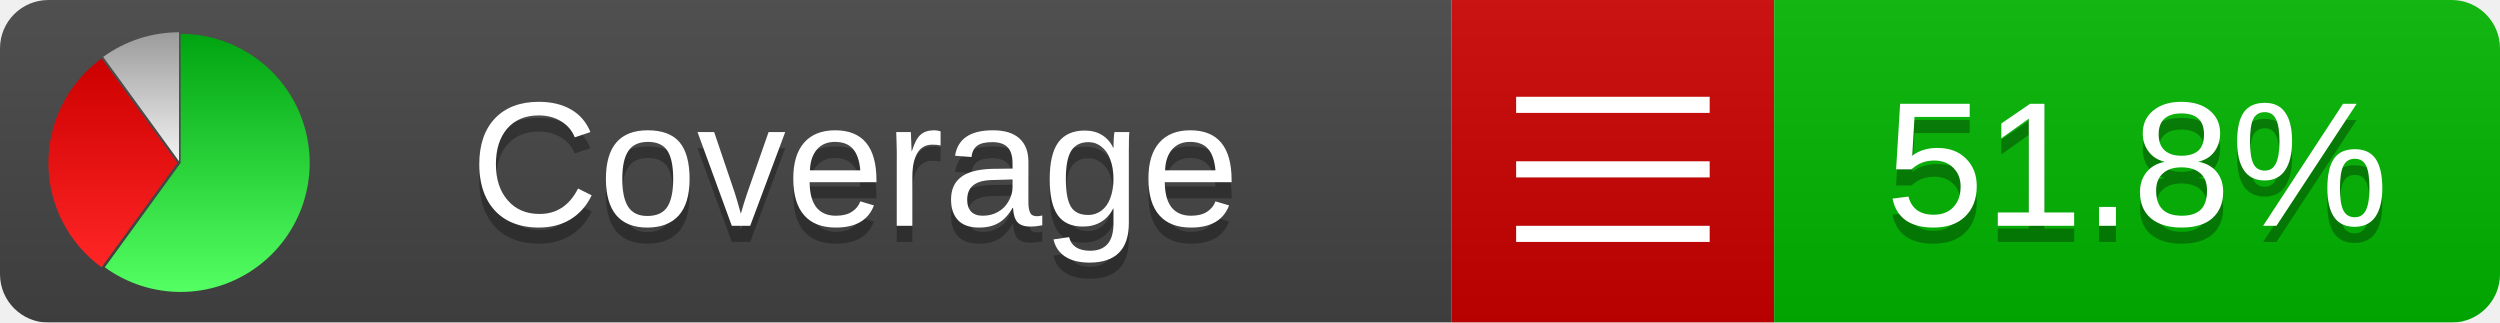
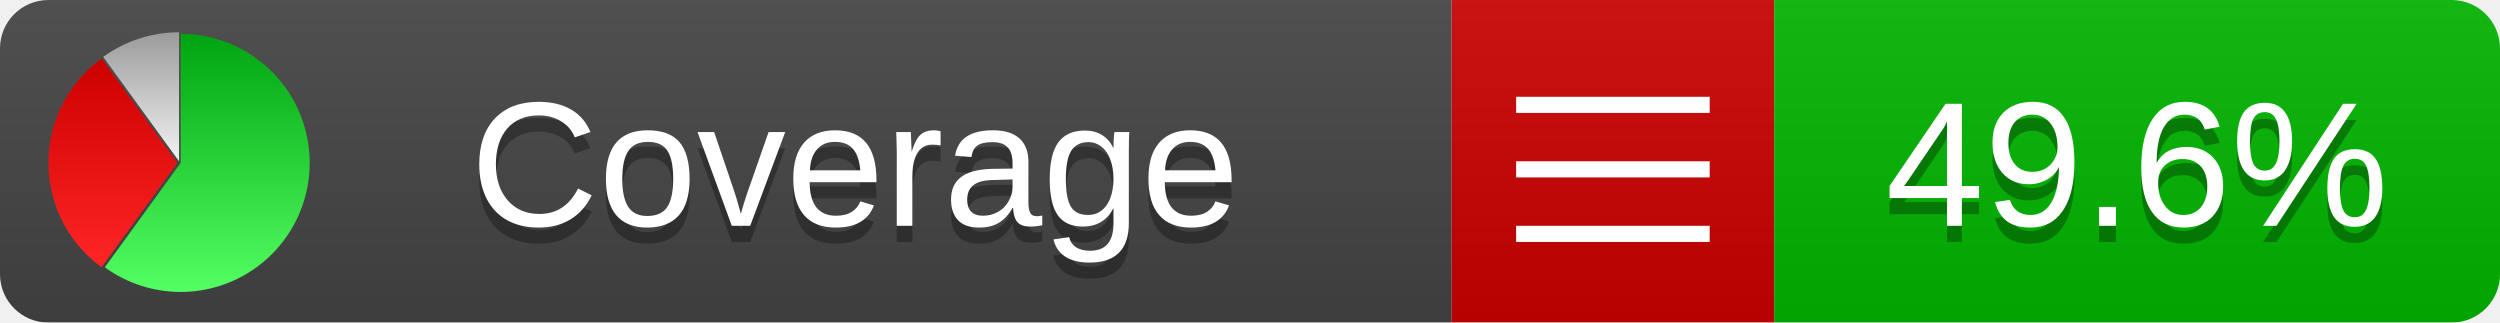
<svg xmlns="http://www.w3.org/2000/svg" xmlns:xlink="http://www.w3.org/1999/xlink" width="155" height="20">
  <style type="text/css">
          
            @keyframes fadeout {
              0 % { visibility: visible; opacity: 1; }
              40% { visibility: visible; opacity: 1; }
              50% { visibility: hidden; opacity: 0; }
              90% { visibility: hidden; opacity: 0; }
              100% { visibility: visible; opacity: 1; }
            }
            @keyframes fadein {
              0% { visibility: hidden; opacity: 0; }
              40% { visibility: hidden; opacity: 0; }
              50% { visibility: visible; opacity: 1; }
              90% { visibility: visible; opacity: 1; }
              100% { visibility: hidden; opacity: 0; }
            }
            .linecoverage {
                animation-duration: 10s;
                animation-name: fadeout;
                animation-iteration-count: infinite;
            }
            .branchcoverage {
                animation-duration: 10s;
                animation-name: fadein;
                animation-iteration-count: infinite;
            }
          
    </style>
  <defs>
    <linearGradient id="gradient" x2="0" y2="100%">
      <stop offset="0" stop-color="#bbb" stop-opacity=".1" />
      <stop offset="1" stop-opacity=".1" />
    </linearGradient>
    <linearGradient id="green" x2="0" y2="100%">
      <stop offset="0" stop-color="#00A410" />
      <stop offset="1" stop-color="#53FF63" />
    </linearGradient>
    <linearGradient id="red" x2="0" y2="100%">
      <stop offset="0" stop-color="#C00" />
      <stop offset="1" stop-color="#FF2525" />
    </linearGradient>
    <linearGradient id="gray" x2="0" y2="100%">
      <stop offset="0" stop-color="#9B9B9B" />
      <stop offset="1" stop-color="#F3F3F3" />
    </linearGradient>
    <mask id="mask">
      <rect width="155" height="20" rx="3" fill="#fff" />
    </mask>
    <g id="icon">
      <path style="fill:url(#green);" d="M205,202.5 l0,-200 a200,200 0 1,1 -117.558,361.803 z" />
      <path style="fill:url(#red);" d="M200,202.5 l-117.558,161.803 a200,200 0 0,1 0,-323.607 z" />
      <path style="fill:url(#gray);" d="M202.5,200 l-117.558,-161.803 a200,200 0 0,1 117.558,-38.196 z" />
    </g>
  </defs>
  <g mask="url(#mask)">
    <rect x="0" y="0" width="90" height="20" fill="#444" />
    <rect x="90" y="0" width="20" height="20" fill="#c00" />
    <rect x="110" y="0" width="45" height="20" fill="#00B600" />
    <rect x="0" y="0" width="155" height="20" fill="url(#gradient)" />
  </g>
  <g>
    <path class="" stroke="#fff" d="M94 6.5 h12 M94 10.5 h12 M94 14.5 h12" />
  </g>
  <g fill="#fff" text-anchor="middle" font-family="Verdana,Arial,Geneva,sans-serif" font-size="11">
    <a xlink:href="https://github.com/danielpalme/ReportGenerator" target="_top">
      <use xlink:href="#icon" transform="translate(3,2) scale(.04)" />
    </a>
    <text x="53" y="15" fill="#010101" fill-opacity=".3">Coverage</text>
    <text x="53" y="14" fill="#fff">Coverage</text>
-     <text class="" x="132.5" y="15" fill="#010101" fill-opacity=".3">51.8%</text>
-     <text class="" x="132.5" y="14">51.8%</text>
+     <text class="" x="132.5" y="15" fill="#010101" fill-opacity=".3">49.6%</text>
+     <text class="" x="132.5" y="14">49.6%</text>
  </g>
  <g>
    <rect class="" x="90" y="0" width="65" height="20" fill-opacity="0" />
  </g>
</svg>
